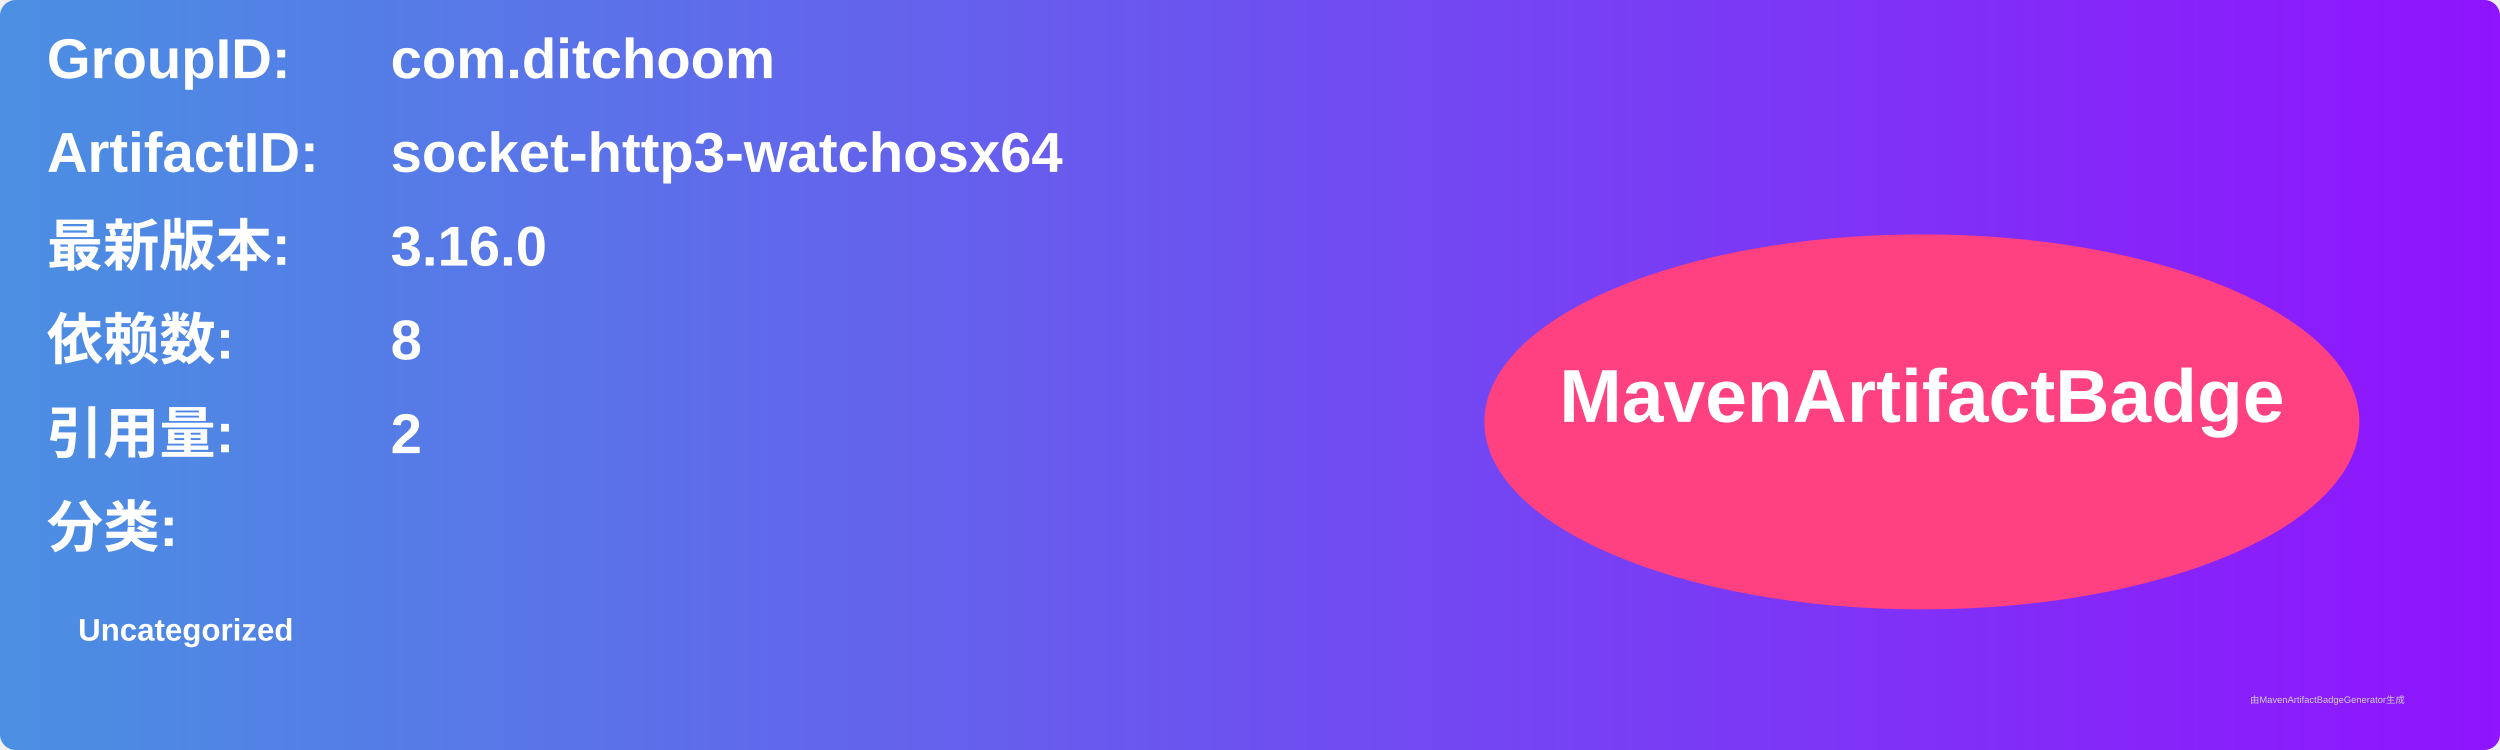
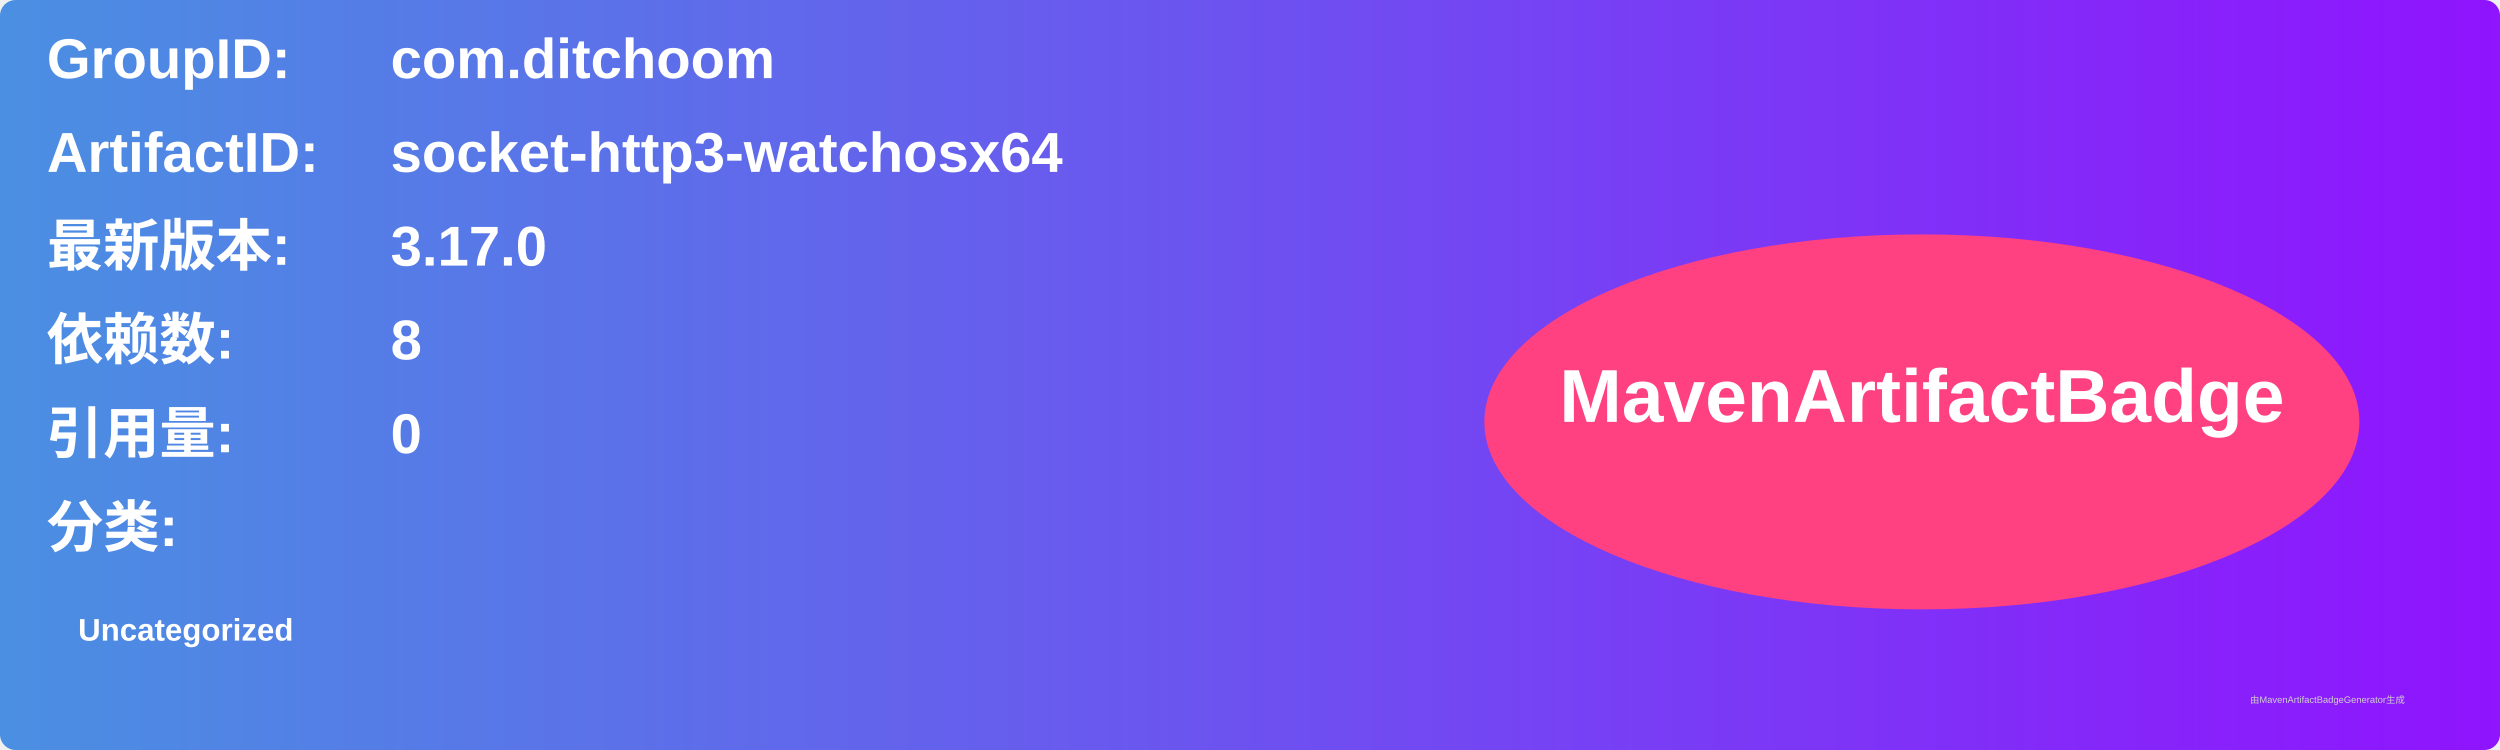
<svg xmlns="http://www.w3.org/2000/svg" width="800" height="240" viewBox="0 0 800 240">
  <linearGradient id="grad" x1="0%" y1="0%" x2="100%" y2="0%">
    <stop offset="0%" stop-color="#4a90e2" />
    <stop offset="100%" stop-color="#9013fe" />
  </linearGradient>
  <rect width="100%" height="100%" rx="5" ry="5" fill="url(#grad)" />
  <g transform="translate(15, 15)">
    <text x="0" y="10" font-family="Arial" font-size="18" fill="white" font-weight="bold" width="260">GroupID:</text>
    <text x="110" y="10" font-family="Arial" font-size="18" fill="white" font-weight="bold" width="460">com.ditchoom</text>
    <text x="0" y="40" font-family="Arial" font-size="18" fill="white" font-weight="bold" width="260">ArtifactID:</text>
    <text x="110" y="40" font-family="Arial" font-size="18" fill="white" font-weight="bold" width="460">socket-http3-watchosx64</text>
    <text x="0" y="70" font-family="Arial" font-size="18" fill="white" font-weight="bold">最新版本:</text>
    <text x="110" y="70" font-family="Arial" font-size="18" fill="white" font-weight="bold">
-       <tspan font-weight="bold">3.16.0</tspan>
+       <tspan font-weight="bold">3.17.0</tspan>
    </text>
    <text x="0" y="100" font-family="Arial" font-size="18" fill="white" font-weight="bold">依赖数: </text>
    <text x="110" y="100" font-family="Arial" font-size="18" fill="white">
      <tspan font-weight="bold">8</tspan>
    </text>
    <text x="0" y="130" font-family="Arial" font-size="18" fill="white" font-weight="bold">引用量: </text>
    <text x="110" y="130" font-family="Arial" font-size="18" fill="white">
-       <tspan font-weight="bold">2</tspan>
+       <tspan font-weight="bold">0</tspan>
    </text>
    <text x="0" y="160" font-family="Arial" font-size="18" fill="white" font-weight="bold">分类:</text>
    <text x="10" y="190" font-family="Arial" font-size="10" fill="white">
      <tspan font-weight="bold">Uncategorized</tspan>
    </text>
    <ellipse cx="600" cy="120" rx="140" ry="60" fill="#ff4081" />
    <text x="600" y="120" text-anchor="middle" font-family="Arial" font-size="24" fill="white" font-weight="bold">MavenArtifactBadge</text>
  </g>
  <text x="720" y="225" font-family="Arial" font-size="3" fill="#d0d0d0">由MavenArtifactBadgeGenerator生成</text>
</svg>
